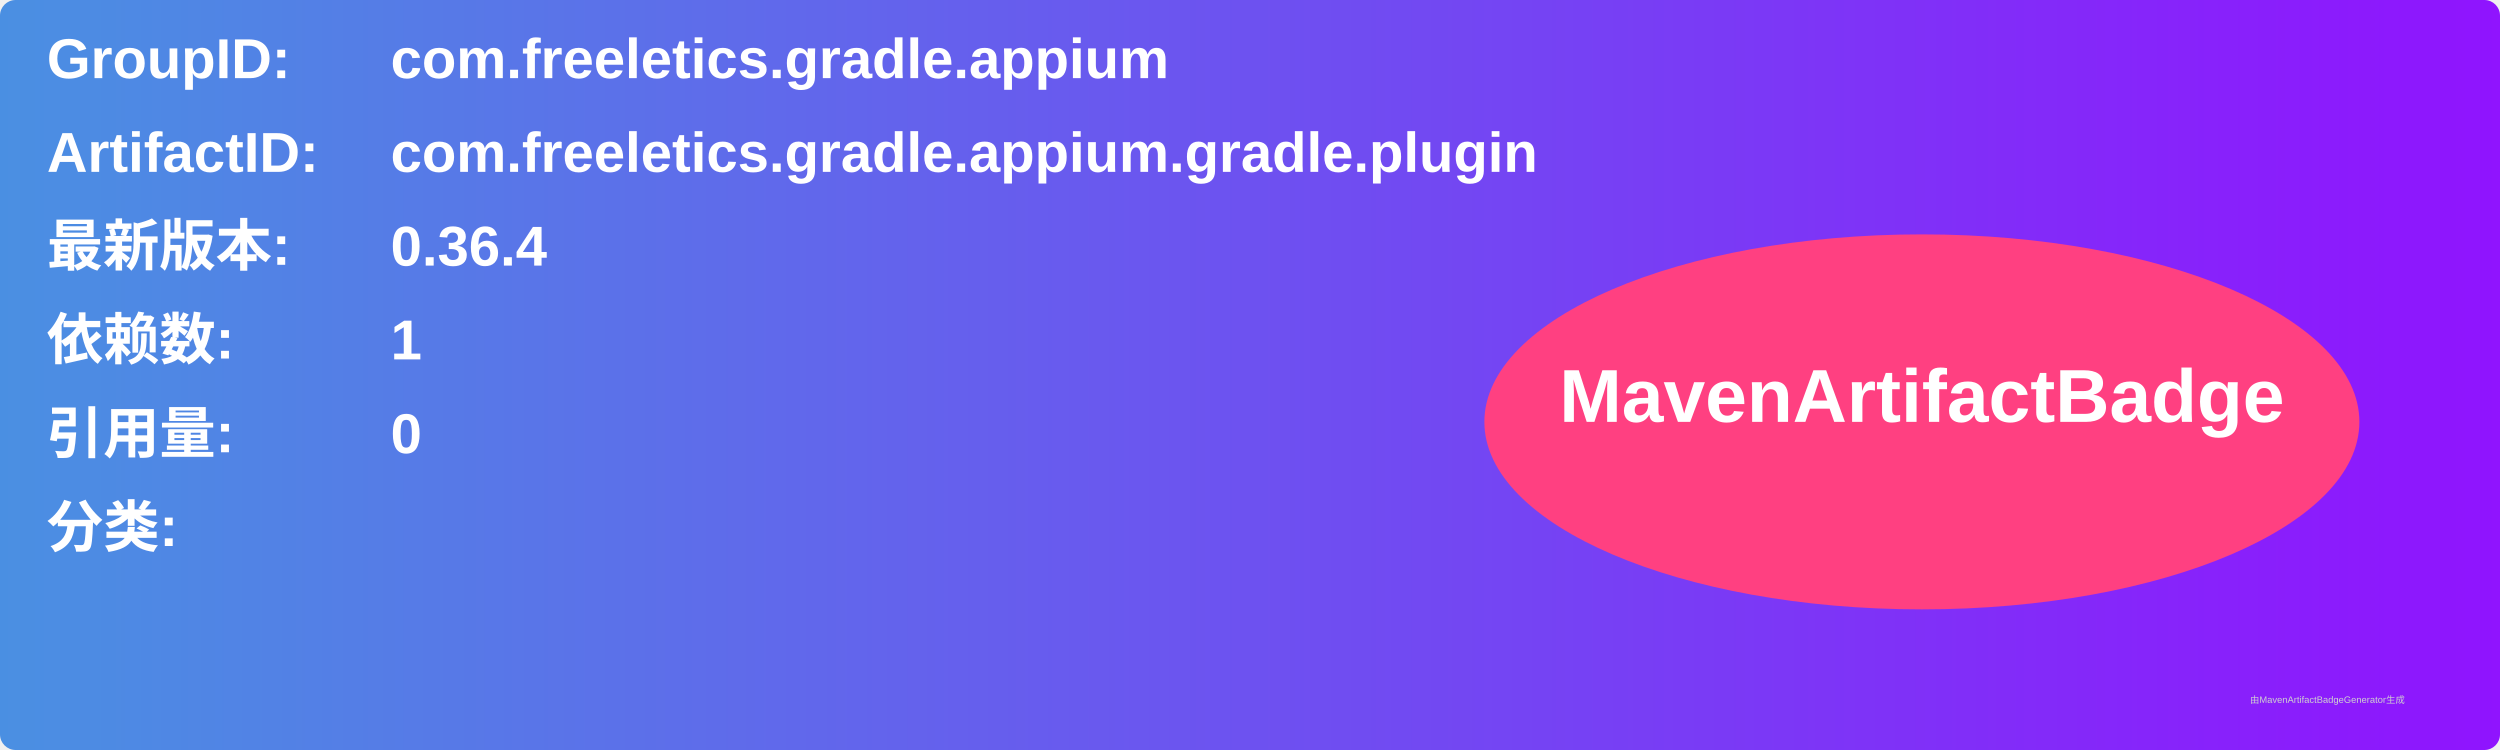
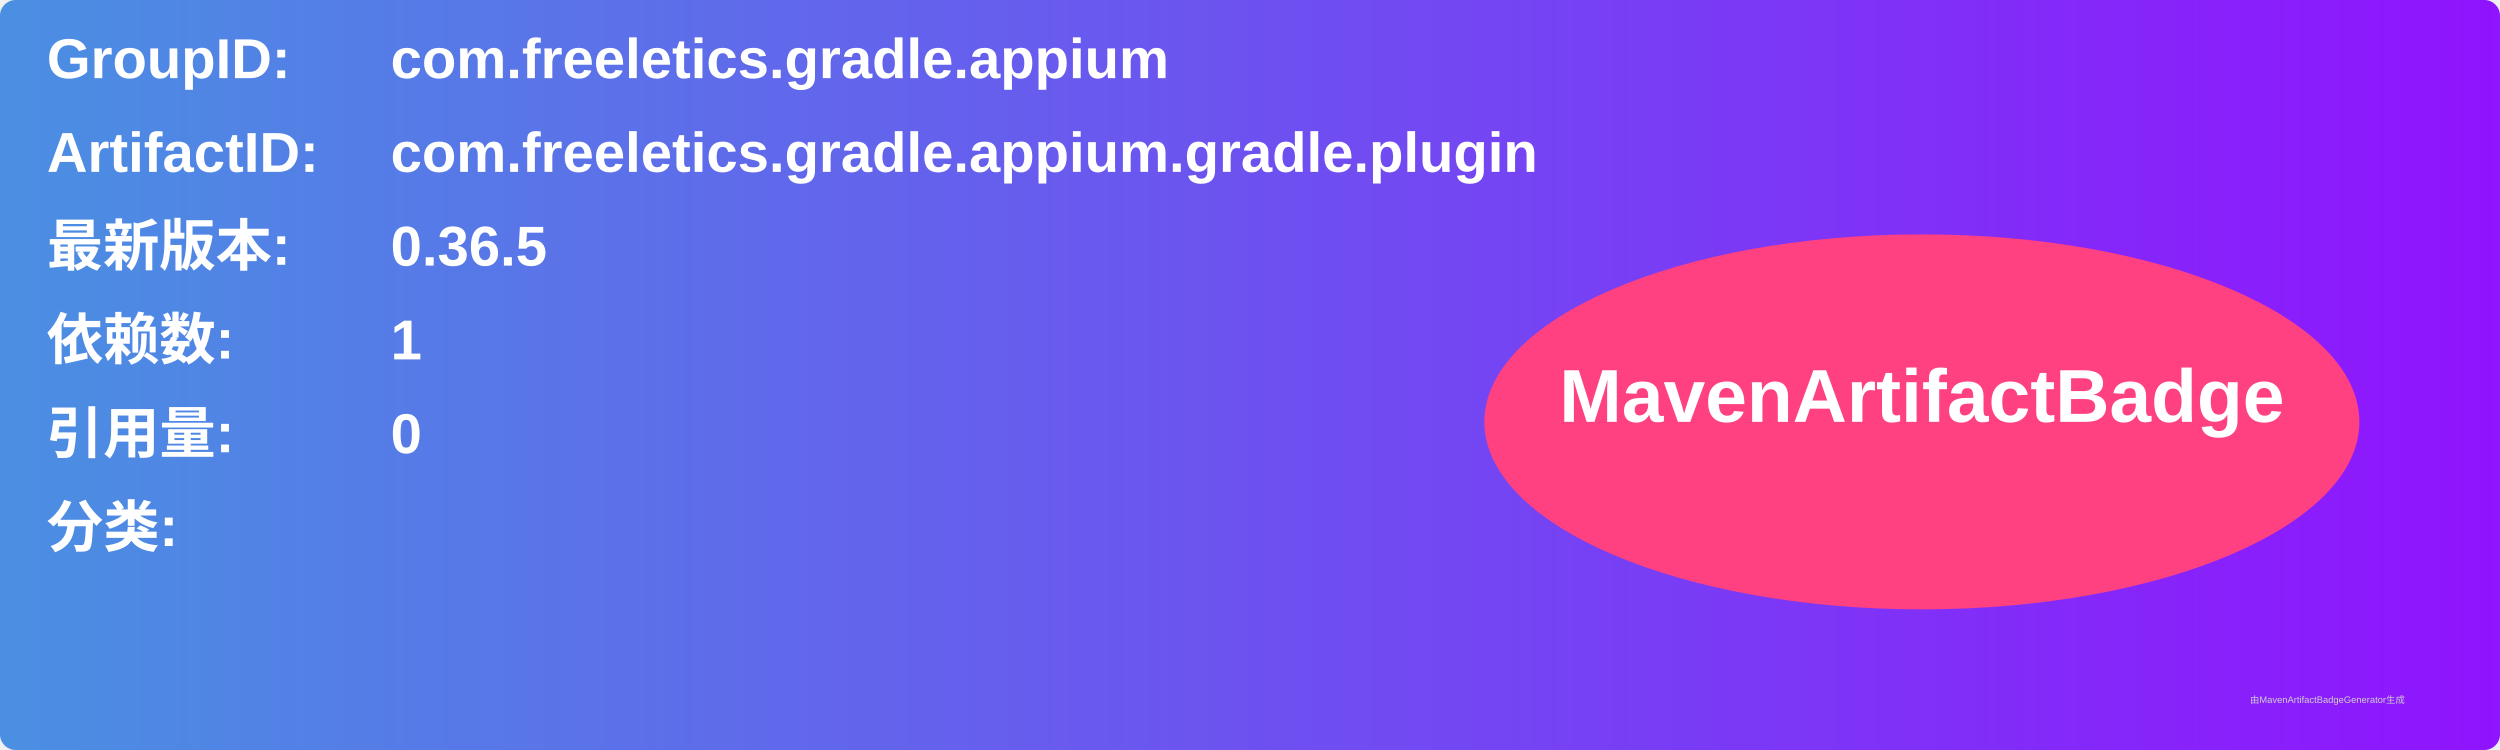
<svg xmlns="http://www.w3.org/2000/svg" width="800" height="240" viewBox="0 0 800 240">
  <linearGradient id="grad" x1="0%" y1="0%" x2="100%" y2="0%">
    <stop offset="0%" stop-color="#4a90e2" />
    <stop offset="100%" stop-color="#9013fe" />
  </linearGradient>
  <rect width="100%" height="100%" rx="5" ry="5" fill="url(#grad)" />
  <g transform="translate(15, 15)">
    <text x="0" y="10" font-family="Arial" font-size="18" fill="white" font-weight="bold" width="260">GroupID:</text>
    <text x="110" y="10" font-family="Arial" font-size="18" fill="white" font-weight="bold" width="460">com.freeletics.gradle.appium</text>
    <text x="0" y="40" font-family="Arial" font-size="18" fill="white" font-weight="bold" width="260">ArtifactID:</text>
    <text x="110" y="40" font-family="Arial" font-size="18" fill="white" font-weight="bold" width="460">com.freeletics.gradle.appium.gradle.plugin</text>
    <text x="0" y="70" font-family="Arial" font-size="18" fill="white" font-weight="bold">最新版本:</text>
    <text x="110" y="70" font-family="Arial" font-size="18" fill="white" font-weight="bold">
-       <tspan font-weight="bold">0.36.4</tspan>
+       <tspan font-weight="bold">0.36.5</tspan>
    </text>
    <text x="0" y="100" font-family="Arial" font-size="18" fill="white" font-weight="bold">依赖数: </text>
    <text x="110" y="100" font-family="Arial" font-size="18" fill="white">
      <tspan font-weight="bold">1</tspan>
    </text>
    <text x="0" y="130" font-family="Arial" font-size="18" fill="white" font-weight="bold">引用量: </text>
    <text x="110" y="130" font-family="Arial" font-size="18" fill="white">
      <tspan font-weight="bold">0</tspan>
    </text>
    <text x="0" y="160" font-family="Arial" font-size="18" fill="white" font-weight="bold">分类:</text>
    <text x="10" y="190" font-family="Arial" font-size="10" fill="white">
      <tspan font-weight="bold" />
    </text>
    <ellipse cx="600" cy="120" rx="140" ry="60" fill="#ff4081" />
    <text x="600" y="120" text-anchor="middle" font-family="Arial" font-size="24" fill="white" font-weight="bold">MavenArtifactBadge</text>
  </g>
  <text x="720" y="225" font-family="Arial" font-size="3" fill="#d0d0d0">由MavenArtifactBadgeGenerator生成</text>
</svg>
